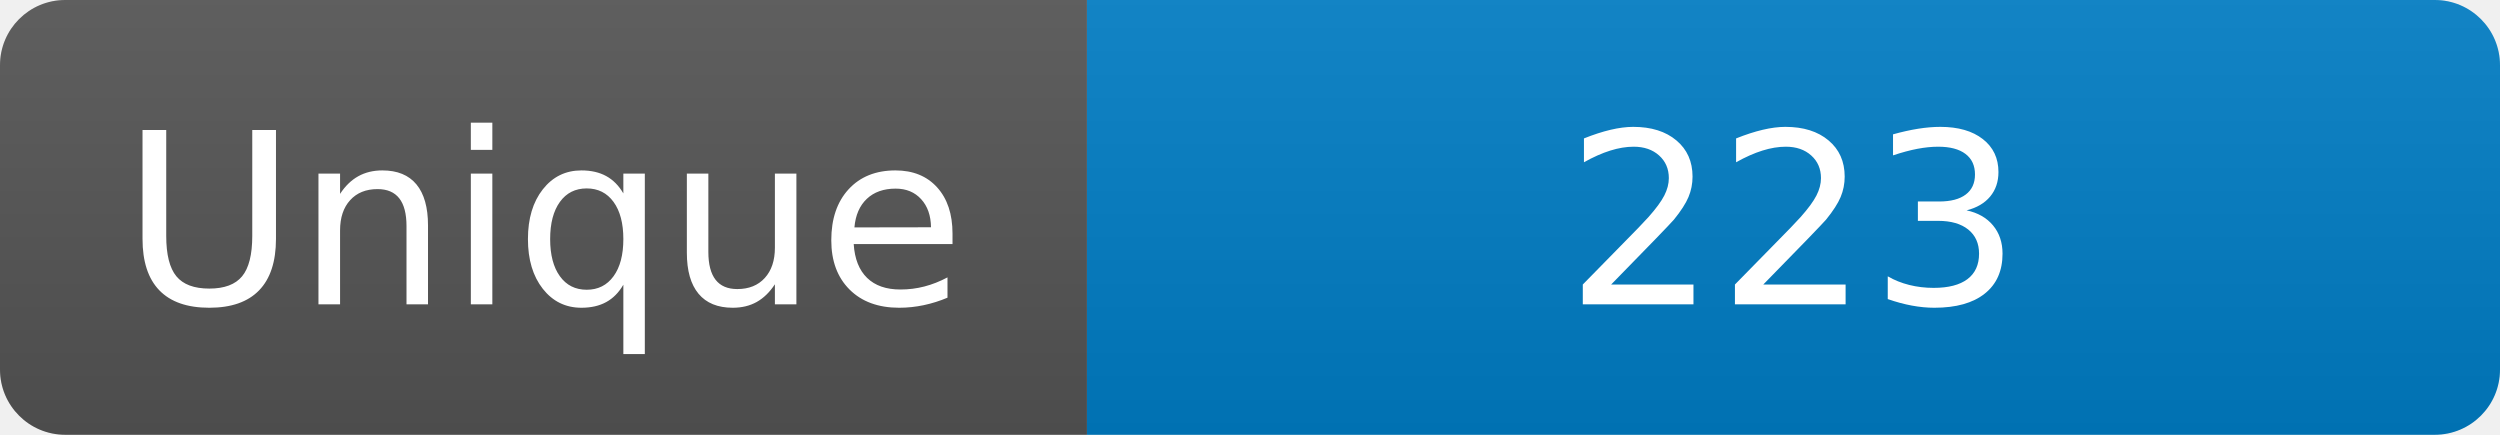
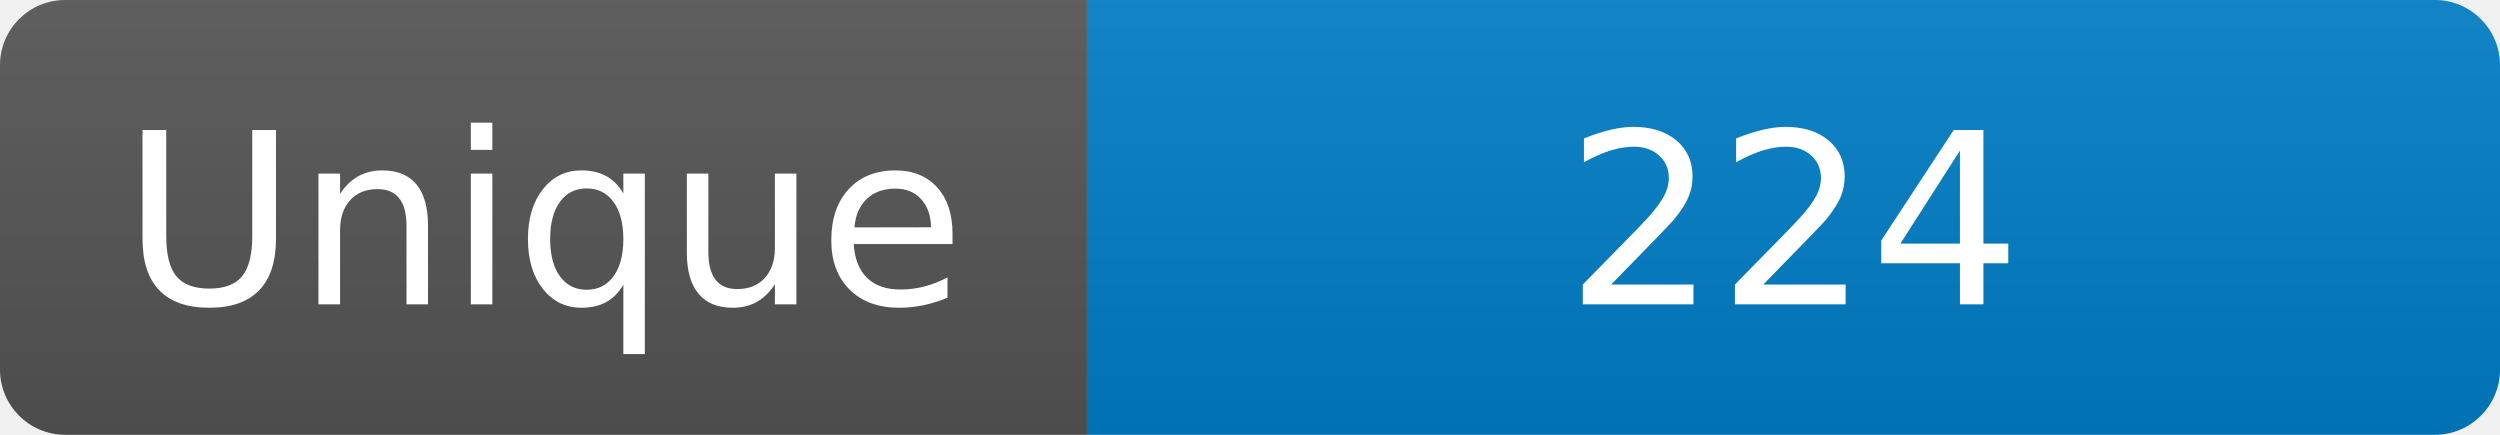
<svg xmlns="http://www.w3.org/2000/svg" width="115" height="20" role="img" aria-label="Maintained?: yes">
  <linearGradient id="s" x2="0" y2="100%">
    <stop offset="0" stop-color="#bbb" stop-opacity=".1" />
    <stop offset="1" stop-opacity=".1" />
  </linearGradient>
  <clipPath id="r">
    <rect width="115" height="20" rx="3" fill="#fff" />
  </clipPath>
  <g clip-path="url(#r)">
    <rect width="50" height="20" fill="#555" />
    <rect x="50" width="160" height="20" fill="#007ec6" />
    <rect width="115" height="20" fill="url(#s)" />
  </g>
  <g fill="#fff" text-anchor="middle" font-family="Verdana,Geneva,DejaVu Sans,sans-serif" font-size="110">
    <text x="250" y="140" transform="scale(.1)" fill="#fff">Unique</text>
-     <text x="825" y="140" transform="scale(.1)" fill="#fff">223</text>
+     <text x="825" y="140" transform="scale(.1)" fill="#fff">224</text>
  </g>
</svg>
